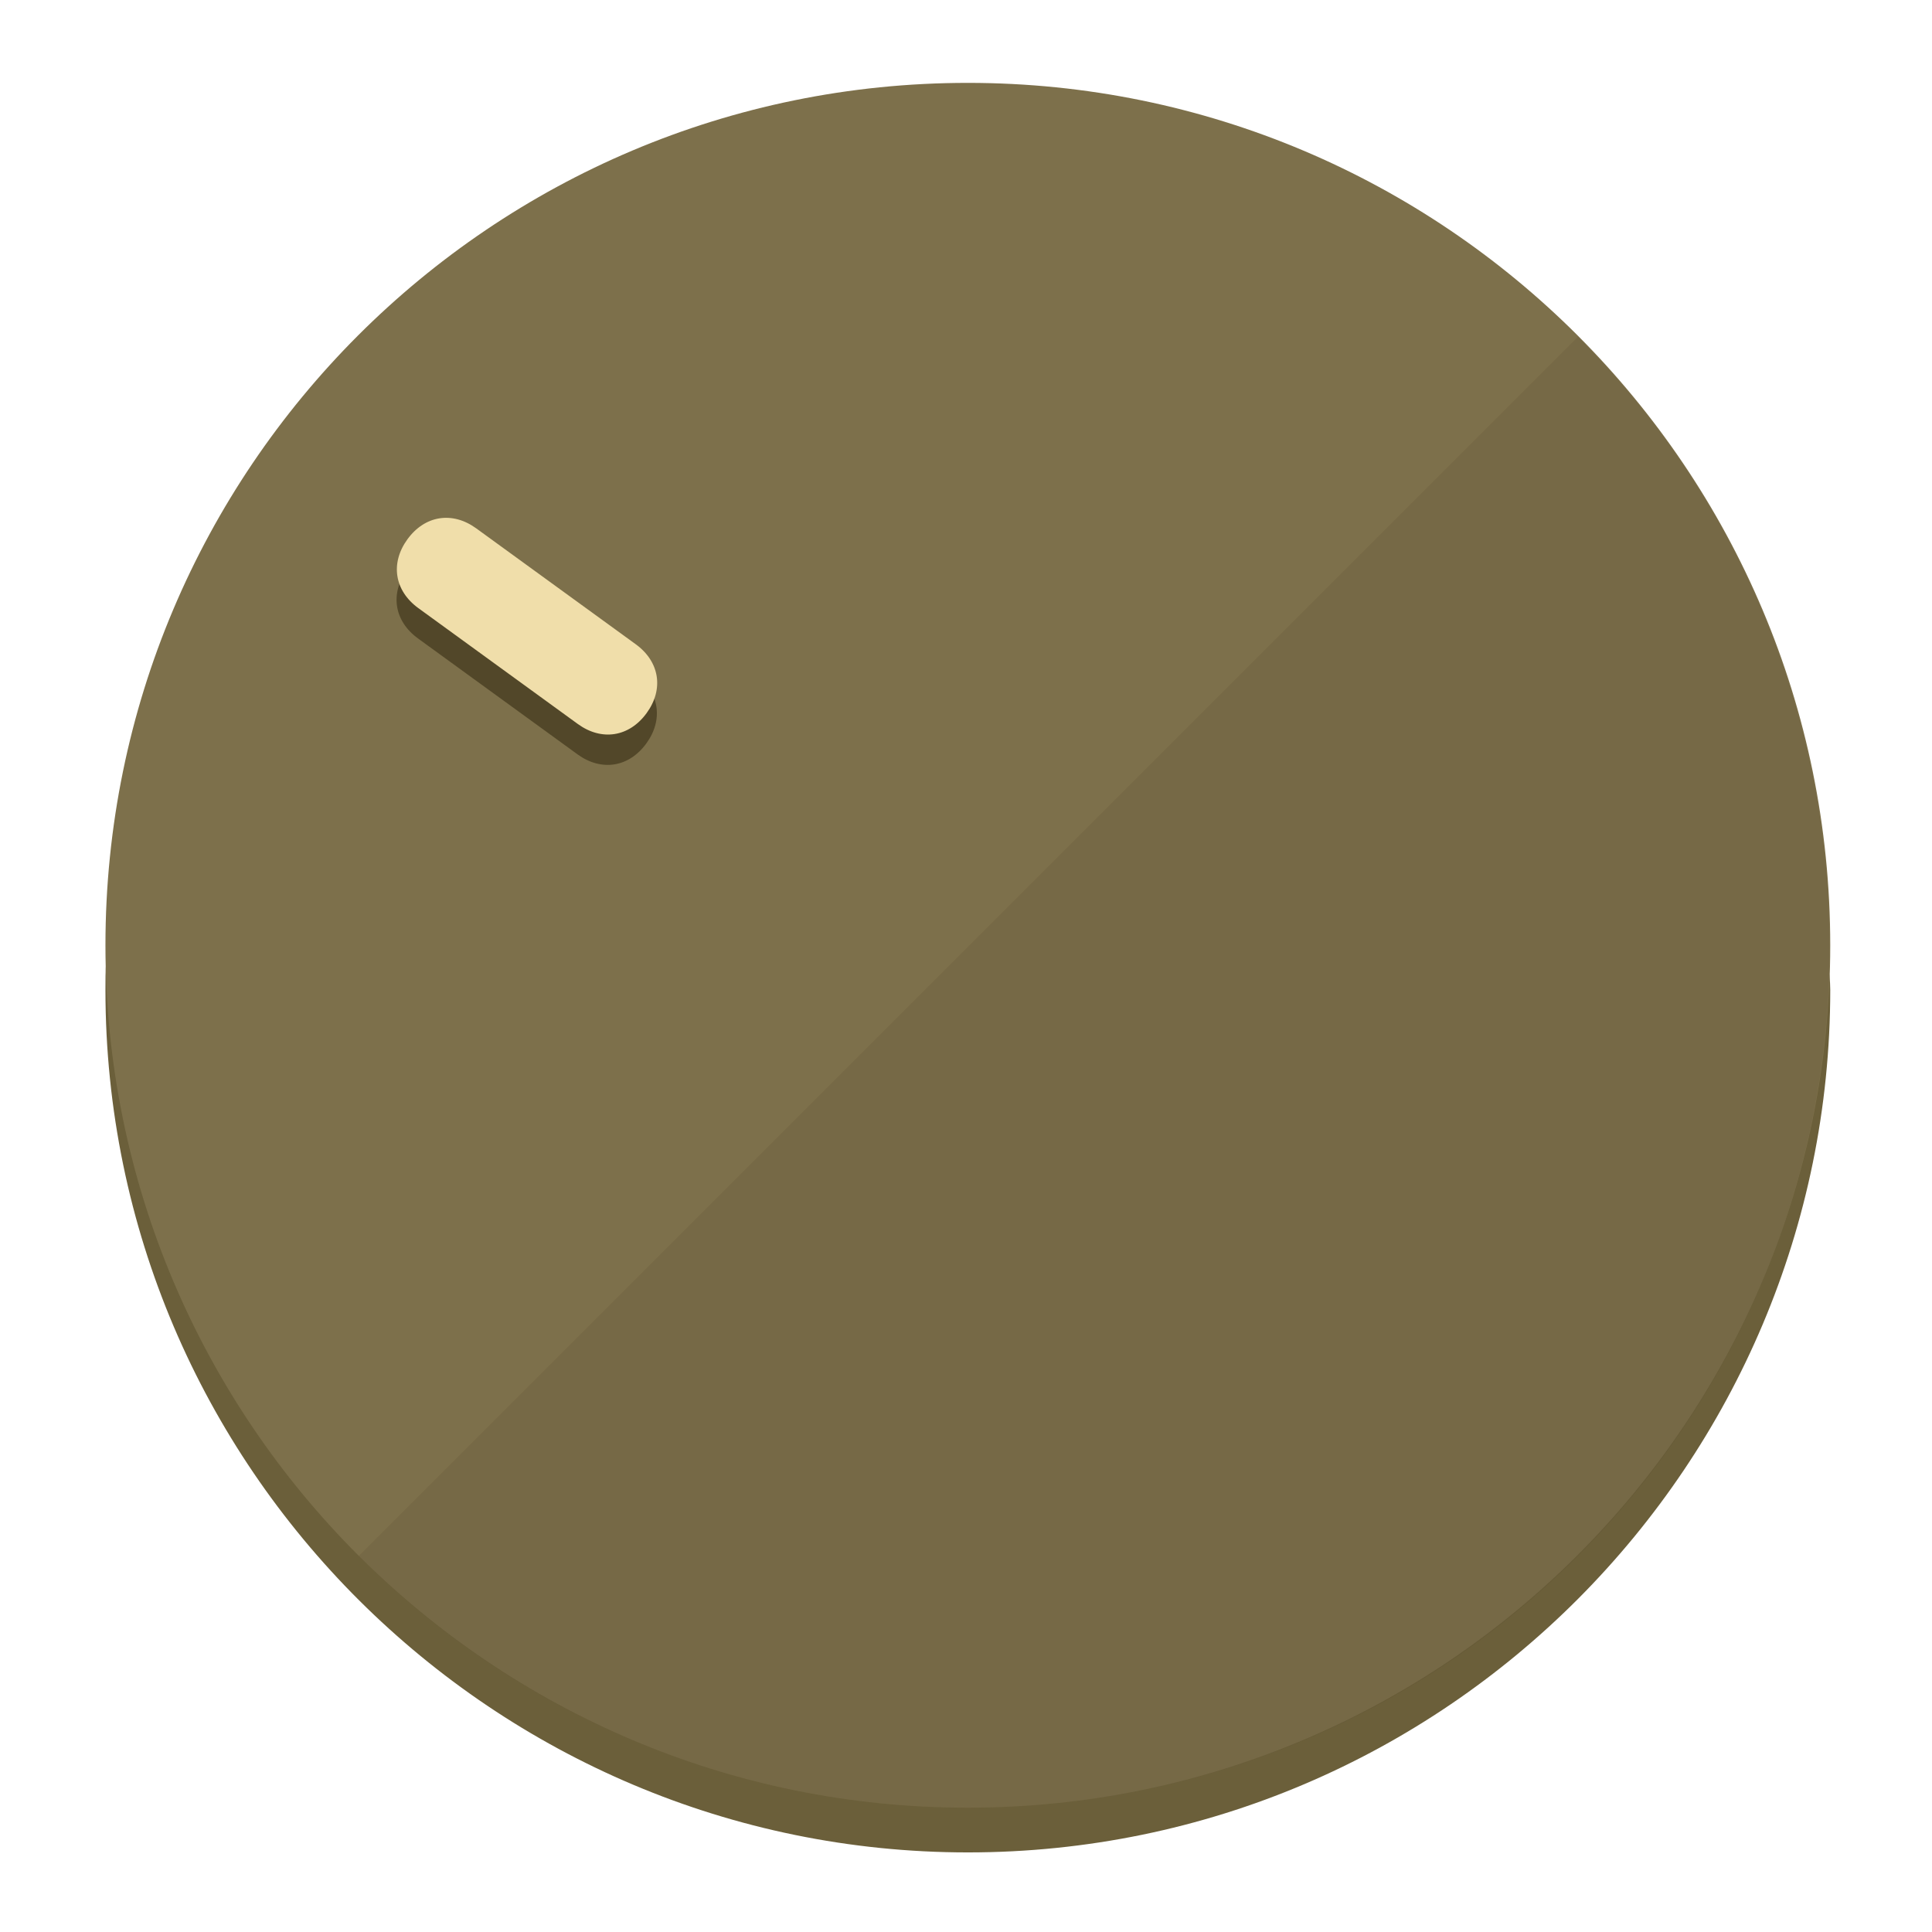
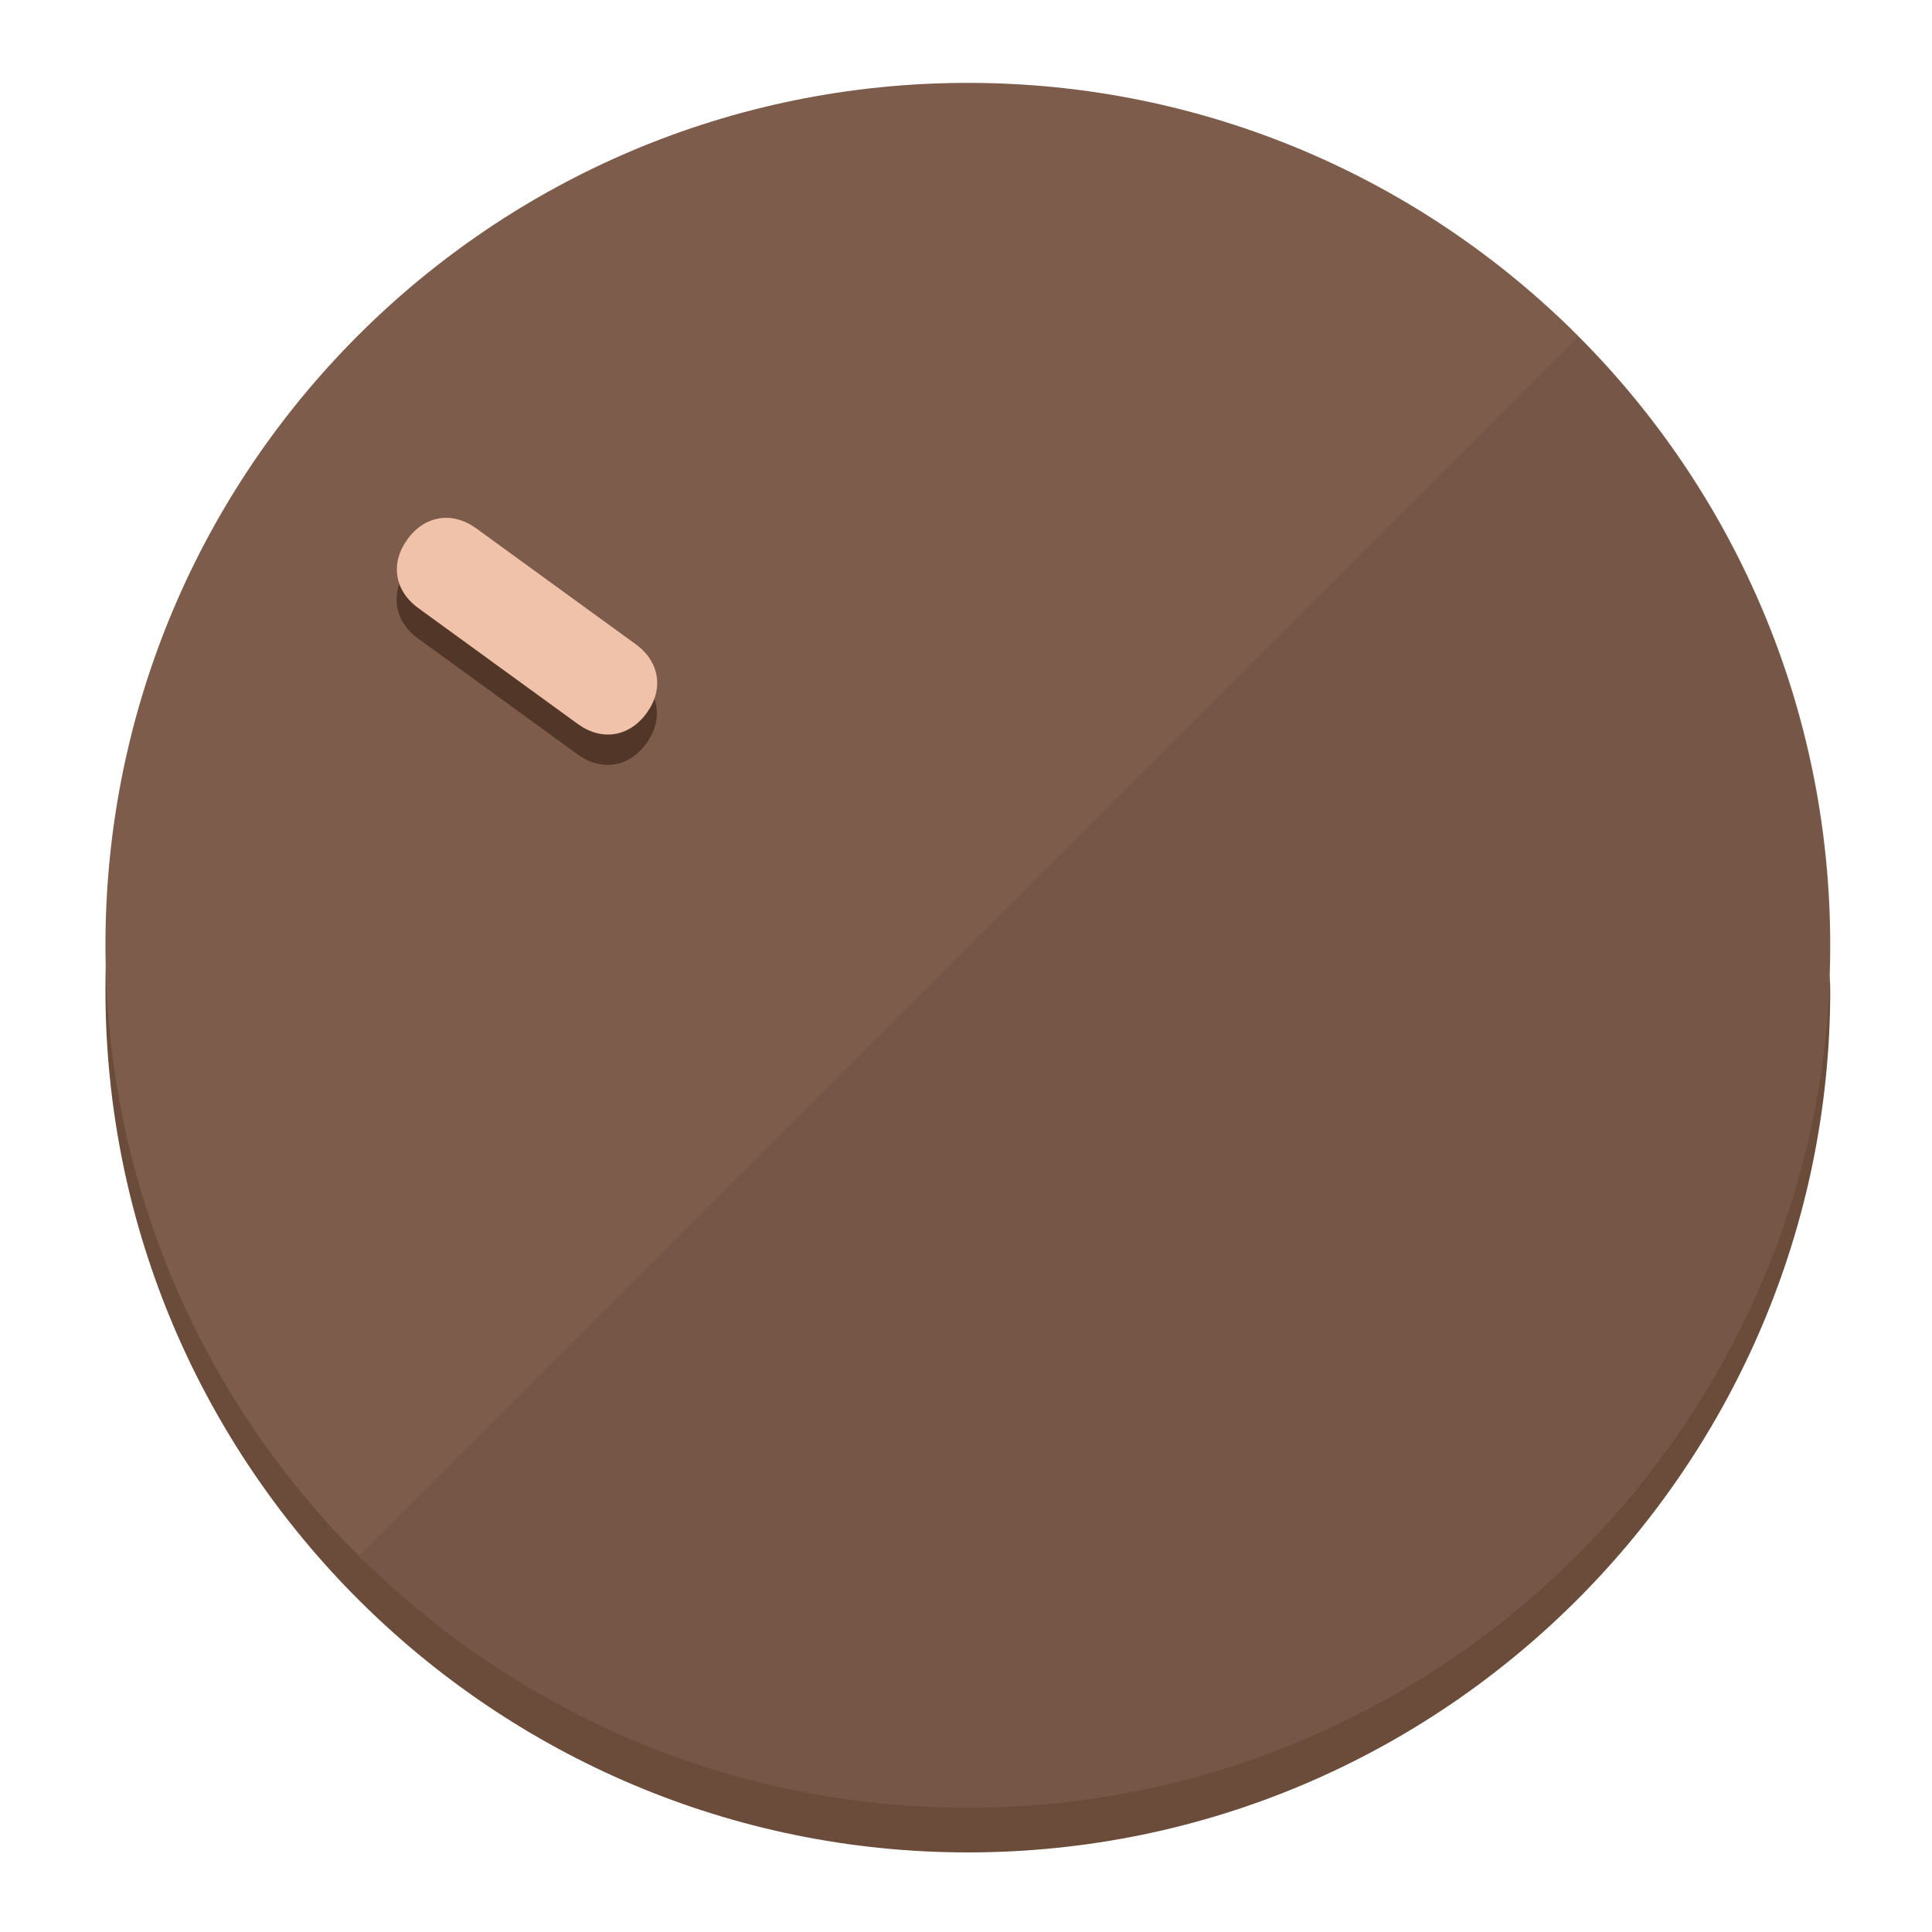
<svg xmlns="http://www.w3.org/2000/svg" height="120px" width="120px" version="1.1" id="Layer_1" viewBox="0 0 496.8 496.8" xml:space="preserve">
  <defs id="defs23" />
  <g id="g3158">
-     <path style="display:inline;fill:#6B5F3A;fill-opacity:1;stroke-width:1.584" d="m 248.875,445.92 c 116.582,0 212.89,-91.238 220.493,-205.286 0,5.069 1.267,8.87 1.267,13.939 0,121.651 -98.842,221.76 -221.76,221.76 -121.651,0 -221.76,-98.842 -221.76,-221.76 0,-5.069 0,-8.87 1.267,-13.939 7.603,114.048 103.91,205.286 220.493,205.286 z" id="path8" />
-     <circle style="display:inline;fill:#7D704B;fill-opacity:1;stroke-width:1.584" cx="248.875" cy="243.071" r="221.76" id="circle12" />
-     <path style="display:inline;fill:#524729;fill-opacity:0.154;stroke-width:1.587" d="m 405.744,86.606 c 86.308,86.308 86.308,227.193 0,313.5 -86.308,86.308 -227.193,86.308 -313.5,0" id="path14" />
+     <path style="display:inline;fill:#6B4B3A;fill-opacity:1;stroke-width:1.584" d="m 248.875,445.92 c 116.582,0 212.89,-91.238 220.493,-205.286 0,5.069 1.267,8.87 1.267,13.939 0,121.651 -98.842,221.76 -221.76,221.76 -121.651,0 -221.76,-98.842 -221.76,-221.76 0,-5.069 0,-8.87 1.267,-13.939 7.603,114.048 103.91,205.286 220.493,205.286 z" id="path8" />
+     <circle style="display:inline;fill:#7D5C4B;fill-opacity:1;stroke-width:1.584" cx="248.875" cy="243.071" r="221.76" id="circle12" />
+     <path style="display:inline;fill:#523729;fill-opacity:0.154;stroke-width:1.587" d="m 405.744,86.606 c 86.308,86.308 86.308,227.193 0,313.5 -86.308,86.308 -227.193,86.308 -313.5,0" id="path14" />
  </g>
  <g id="g3198">
    <circle style="display:none;fill:#000000;fill-opacity:0;stroke-width:1.584" cx="-51.017" cy="344.188" r="221.76" id="circle12-3" transform="rotate(-54)" />
-     <path style="display:inline;fill:#524729;fill-opacity:1;stroke-width:1.584" d="m 163.397,173.469 c 6.151,4.469 7.272,11.549 2.803,17.7 v 0 c -4.469,6.151 -11.549,7.272 -17.7,2.803 l -41.007,-29.794 c -6.151,-4.469 -7.272,-11.549 -2.803,-17.7 v 0 c 4.469,-6.151 11.549,-7.272 17.7,-2.803 z" id="path3789" />
-     <path style="display:inline;fill:#F0DEAA;stroke-width:1.584" d="m 163.475,165.664 c 6.151,4.469 7.272,11.549 2.803,17.7 v 0 c -4.469,6.151 -11.549,7.272 -17.7,2.803 l -41.007,-29.794 c -6.151,-4.469 -7.272,-11.549 -2.803,-17.7 v 0 c 4.469,-6.151 11.549,-7.272 17.7,-2.803 z" id="path915" />
+     <path style="display:inline;fill:#523729;fill-opacity:1;stroke-width:1.584" d="m 163.397,173.469 c 6.151,4.469 7.272,11.549 2.803,17.7 v 0 c -4.469,6.151 -11.549,7.272 -17.7,2.803 l -41.007,-29.794 c -6.151,-4.469 -7.272,-11.549 -2.803,-17.7 v 0 c 4.469,-6.151 11.549,-7.272 17.7,-2.803 z" id="path3789" />
+     <path style="display:inline;fill:#F0C2AA;stroke-width:1.584" d="m 163.475,165.664 c 6.151,4.469 7.272,11.549 2.803,17.7 v 0 c -4.469,6.151 -11.549,7.272 -17.7,2.803 l -41.007,-29.794 c -6.151,-4.469 -7.272,-11.549 -2.803,-17.7 v 0 c 4.469,-6.151 11.549,-7.272 17.7,-2.803 z" id="path915" />
  </g>
</svg>
